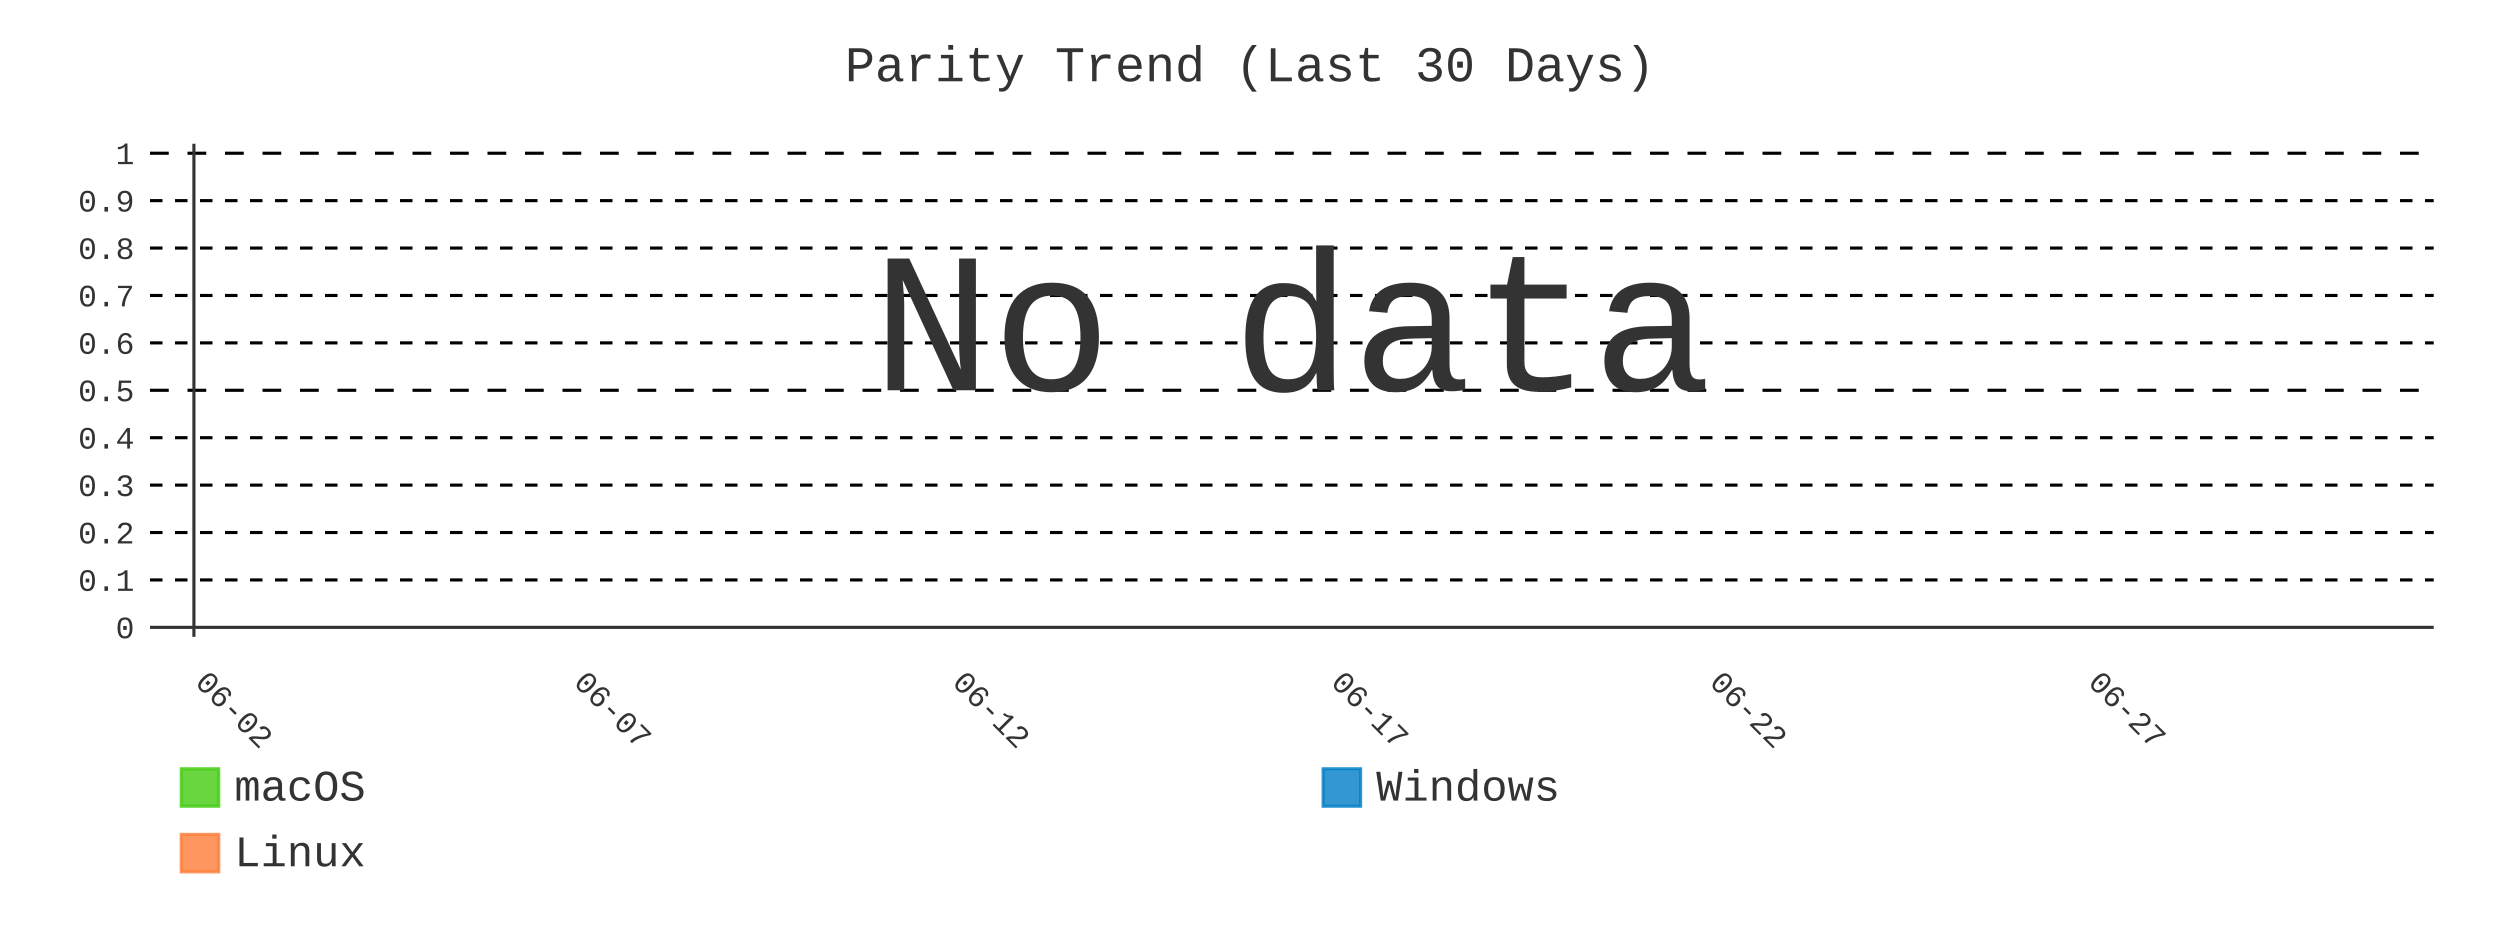
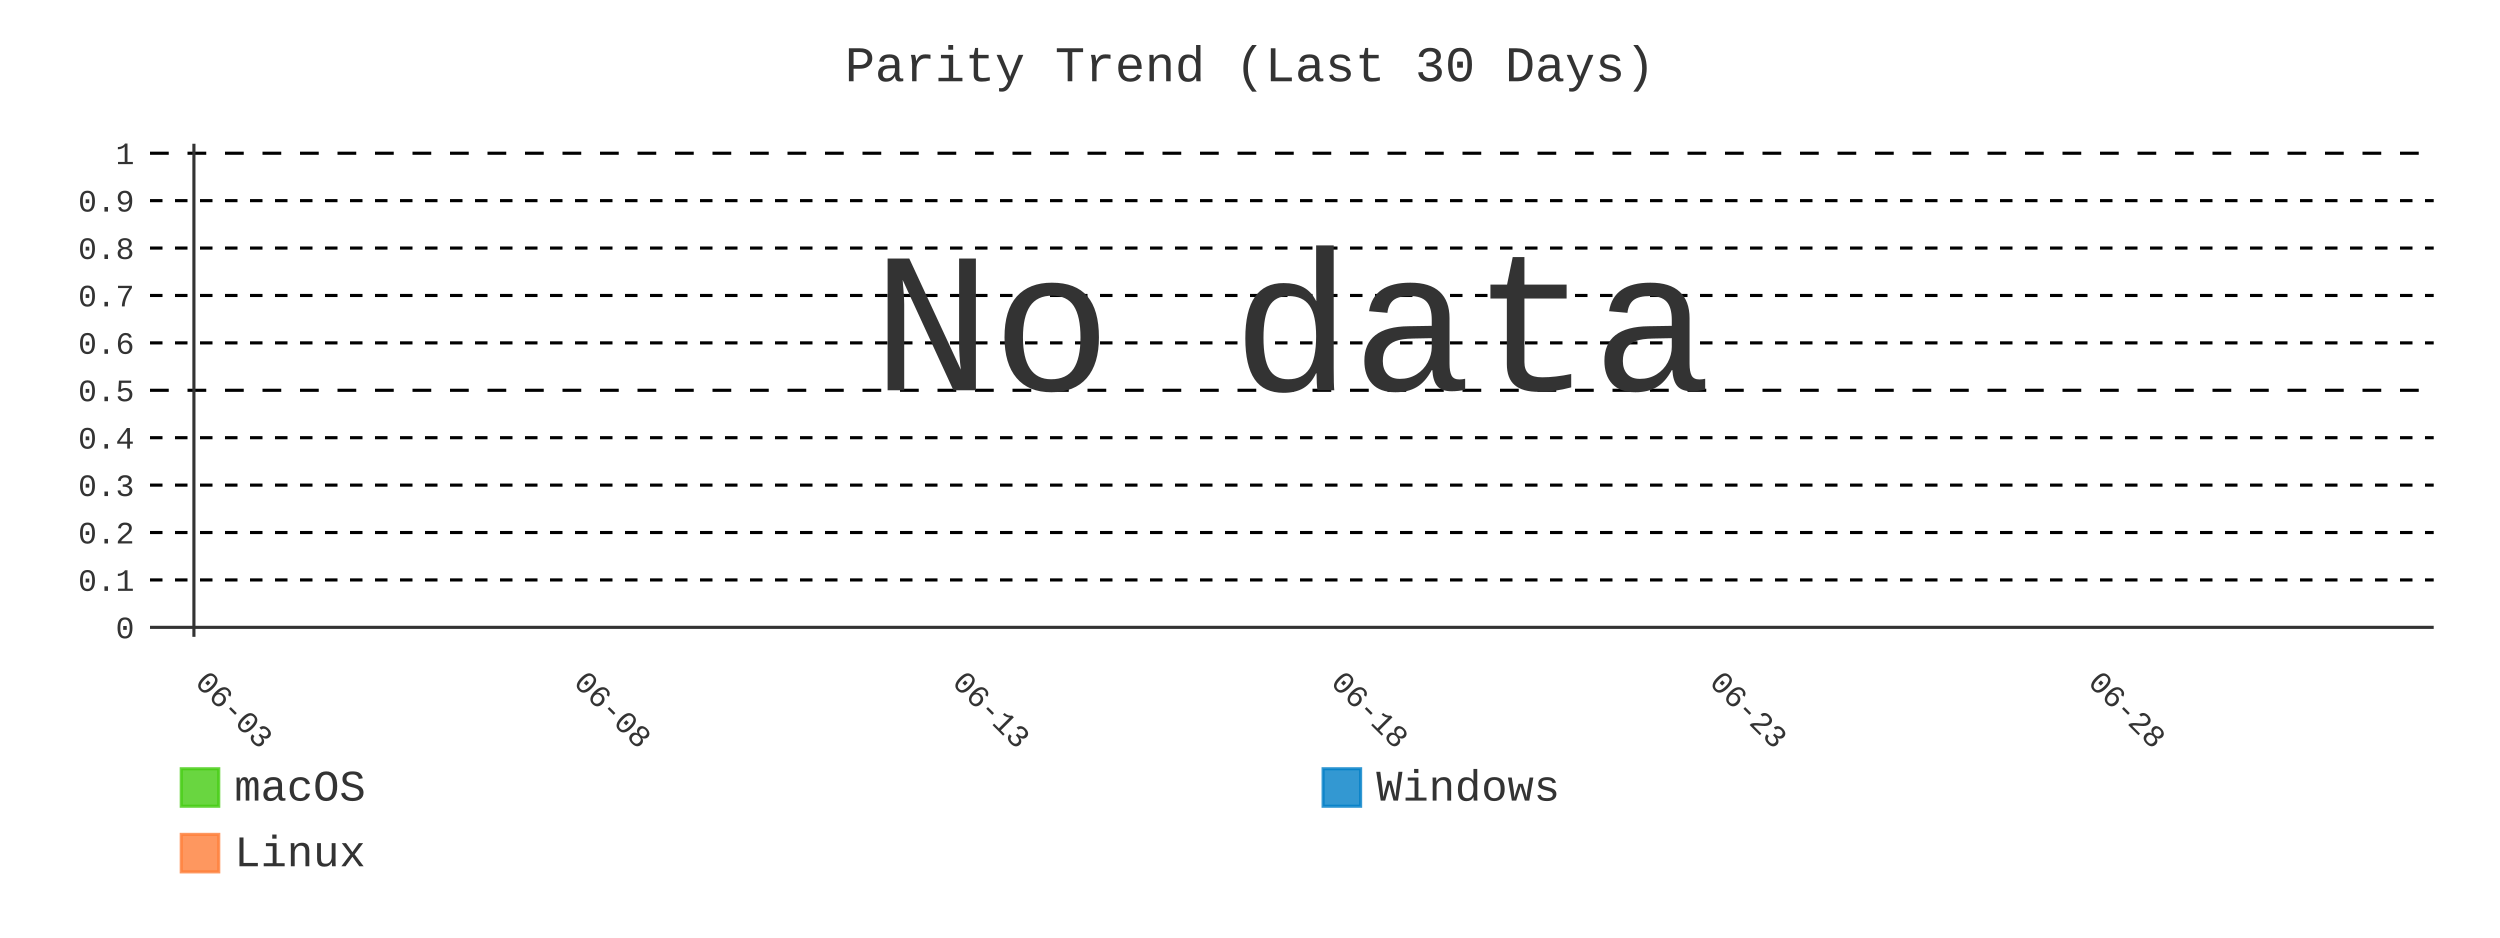
- <svg xmlns="http://www.w3.org/2000/svg" id="chart-d392892b-1bfa-4c18-969d-261eb7f78b89" class="pygal-chart" viewBox="0 0 800 300">
+ <svg xmlns="http://www.w3.org/2000/svg" id="chart-e3f57de8-910a-4976-9e1d-ac6c558b8dfb" class="pygal-chart" viewBox="0 0 800 300">
  <defs>
-     <style type="text/css">#chart-d392892b-1bfa-4c18-969d-261eb7f78b89{-webkit-user-select:none;-webkit-font-smoothing:antialiased;font-family:Consolas,"Liberation Mono",Menlo,Courier,monospace}#chart-d392892b-1bfa-4c18-969d-261eb7f78b89 .title{font-family:Consolas,"Liberation Mono",Menlo,Courier,monospace;font-size:16px}#chart-d392892b-1bfa-4c18-969d-261eb7f78b89 .legends .legend text{font-family:Consolas,"Liberation Mono",Menlo,Courier,monospace;font-size:14px}#chart-d392892b-1bfa-4c18-969d-261eb7f78b89 .axis text{font-family:Consolas,"Liberation Mono",Menlo,Courier,monospace;font-size:10px}#chart-d392892b-1bfa-4c18-969d-261eb7f78b89 .axis text.major{font-family:Consolas,"Liberation Mono",Menlo,Courier,monospace;font-size:10px}#chart-d392892b-1bfa-4c18-969d-261eb7f78b89 .text-overlay text.value{font-family:Consolas,"Liberation Mono",Menlo,Courier,monospace;font-size:16px}#chart-d392892b-1bfa-4c18-969d-261eb7f78b89 .text-overlay text.label{font-family:Consolas,"Liberation Mono",Menlo,Courier,monospace;font-size:10px}#chart-d392892b-1bfa-4c18-969d-261eb7f78b89 .tooltip{font-family:Consolas,"Liberation Mono",Menlo,Courier,monospace;font-size:14px}#chart-d392892b-1bfa-4c18-969d-261eb7f78b89 text.no_data{font-family:Consolas,"Liberation Mono",Menlo,Courier,monospace;font-size:64px}
- #chart-d392892b-1bfa-4c18-969d-261eb7f78b89{background-color:transparent}#chart-d392892b-1bfa-4c18-969d-261eb7f78b89 path,#chart-d392892b-1bfa-4c18-969d-261eb7f78b89 line,#chart-d392892b-1bfa-4c18-969d-261eb7f78b89 rect,#chart-d392892b-1bfa-4c18-969d-261eb7f78b89 circle{-webkit-transition:400ms;-moz-transition:400ms;transition:400ms}#chart-d392892b-1bfa-4c18-969d-261eb7f78b89 .graph &gt; .background{fill:transparent}#chart-d392892b-1bfa-4c18-969d-261eb7f78b89 .plot &gt; .background{fill:transparent}#chart-d392892b-1bfa-4c18-969d-261eb7f78b89 .graph{fill:#333}#chart-d392892b-1bfa-4c18-969d-261eb7f78b89 text.no_data{fill:#333}#chart-d392892b-1bfa-4c18-969d-261eb7f78b89 .title{fill:#333}#chart-d392892b-1bfa-4c18-969d-261eb7f78b89 .legends .legend text{fill:#333}#chart-d392892b-1bfa-4c18-969d-261eb7f78b89 .legends .legend:hover text{fill:#333}#chart-d392892b-1bfa-4c18-969d-261eb7f78b89 .axis .line{stroke:#333}#chart-d392892b-1bfa-4c18-969d-261eb7f78b89 .axis .guide.line{stroke:#666}#chart-d392892b-1bfa-4c18-969d-261eb7f78b89 .axis .major.line{stroke:#333}#chart-d392892b-1bfa-4c18-969d-261eb7f78b89 .axis text.major{fill:#333}#chart-d392892b-1bfa-4c18-969d-261eb7f78b89 .axis.y .guides:hover .guide.line,#chart-d392892b-1bfa-4c18-969d-261eb7f78b89 .line-graph .axis.x .guides:hover .guide.line,#chart-d392892b-1bfa-4c18-969d-261eb7f78b89 .stackedline-graph .axis.x .guides:hover .guide.line,#chart-d392892b-1bfa-4c18-969d-261eb7f78b89 .xy-graph .axis.x .guides:hover .guide.line{stroke:#333}#chart-d392892b-1bfa-4c18-969d-261eb7f78b89 .axis .guides:hover text{fill:#333}#chart-d392892b-1bfa-4c18-969d-261eb7f78b89 .reactive{fill-opacity:.8;stroke-opacity:.8;stroke-width:1}#chart-d392892b-1bfa-4c18-969d-261eb7f78b89 .ci{stroke:#333}#chart-d392892b-1bfa-4c18-969d-261eb7f78b89 .reactive.active,#chart-d392892b-1bfa-4c18-969d-261eb7f78b89 .active .reactive{fill-opacity:.9;stroke-opacity:.9;stroke-width:4}#chart-d392892b-1bfa-4c18-969d-261eb7f78b89 .ci .reactive.active{stroke-width:1.5}#chart-d392892b-1bfa-4c18-969d-261eb7f78b89 .series text{fill:#333}#chart-d392892b-1bfa-4c18-969d-261eb7f78b89 .tooltip rect{fill:transparent;stroke:#333;-webkit-transition:opacity 400ms;-moz-transition:opacity 400ms;transition:opacity 400ms}#chart-d392892b-1bfa-4c18-969d-261eb7f78b89 .tooltip .label{fill:#333}#chart-d392892b-1bfa-4c18-969d-261eb7f78b89 .tooltip .label{fill:#333}#chart-d392892b-1bfa-4c18-969d-261eb7f78b89 .tooltip .legend{font-size:.8em;fill:#666}#chart-d392892b-1bfa-4c18-969d-261eb7f78b89 .tooltip .x_label{font-size:.6em;fill:#333}#chart-d392892b-1bfa-4c18-969d-261eb7f78b89 .tooltip .xlink{font-size:.5em;text-decoration:underline}#chart-d392892b-1bfa-4c18-969d-261eb7f78b89 .tooltip .value{font-size:1.5em}#chart-d392892b-1bfa-4c18-969d-261eb7f78b89 .bound{font-size:.5em}#chart-d392892b-1bfa-4c18-969d-261eb7f78b89 .max-value{font-size:.75em;fill:#666}#chart-d392892b-1bfa-4c18-969d-261eb7f78b89 .map-element{fill:transparent;stroke:#666 !important}#chart-d392892b-1bfa-4c18-969d-261eb7f78b89 .map-element .reactive{fill-opacity:inherit;stroke-opacity:inherit}#chart-d392892b-1bfa-4c18-969d-261eb7f78b89 .color-0,#chart-d392892b-1bfa-4c18-969d-261eb7f78b89 .color-0 a:visited{stroke:#4c1;fill:#4c1}#chart-d392892b-1bfa-4c18-969d-261eb7f78b89 .color-1,#chart-d392892b-1bfa-4c18-969d-261eb7f78b89 .color-1 a:visited{stroke:#007ec6;fill:#007ec6}#chart-d392892b-1bfa-4c18-969d-261eb7f78b89 .color-2,#chart-d392892b-1bfa-4c18-969d-261eb7f78b89 .color-2 a:visited{stroke:#fe7d37;fill:#fe7d37}#chart-d392892b-1bfa-4c18-969d-261eb7f78b89 .text-overlay .color-0 text{fill:black}#chart-d392892b-1bfa-4c18-969d-261eb7f78b89 .text-overlay .color-1 text{fill:black}#chart-d392892b-1bfa-4c18-969d-261eb7f78b89 .text-overlay .color-2 text{fill:black}#chart-d392892b-1bfa-4c18-969d-261eb7f78b89 .series{stroke-width:2}#chart-d392892b-1bfa-4c18-969d-261eb7f78b89 .series.serie-0{stroke-width:2}#chart-d392892b-1bfa-4c18-969d-261eb7f78b89 .series.serie-1{stroke-width:2}#chart-d392892b-1bfa-4c18-969d-261eb7f78b89 .series.serie-2{stroke-width:2}
- #chart-d392892b-1bfa-4c18-969d-261eb7f78b89 text.no_data{text-anchor:middle}#chart-d392892b-1bfa-4c18-969d-261eb7f78b89 .guide.line{fill:none}#chart-d392892b-1bfa-4c18-969d-261eb7f78b89 .centered{text-anchor:middle}#chart-d392892b-1bfa-4c18-969d-261eb7f78b89 .title{text-anchor:middle}#chart-d392892b-1bfa-4c18-969d-261eb7f78b89 .legends .legend text{fill-opacity:1}#chart-d392892b-1bfa-4c18-969d-261eb7f78b89 .axis.x text{text-anchor:middle}#chart-d392892b-1bfa-4c18-969d-261eb7f78b89 .axis.x:not(.web) text[transform]{text-anchor:start}#chart-d392892b-1bfa-4c18-969d-261eb7f78b89 .axis.x:not(.web) text[transform].backwards{text-anchor:end}#chart-d392892b-1bfa-4c18-969d-261eb7f78b89 .axis.y text{text-anchor:end}#chart-d392892b-1bfa-4c18-969d-261eb7f78b89 .axis.y text[transform].backwards{text-anchor:start}#chart-d392892b-1bfa-4c18-969d-261eb7f78b89 .axis.y2 text{text-anchor:start}#chart-d392892b-1bfa-4c18-969d-261eb7f78b89 .axis.y2 text[transform].backwards{text-anchor:end}#chart-d392892b-1bfa-4c18-969d-261eb7f78b89 .axis .guide.line{stroke-dasharray:4,4;stroke:black}#chart-d392892b-1bfa-4c18-969d-261eb7f78b89 .axis .major.guide.line{stroke-dasharray:6,6;stroke:black}#chart-d392892b-1bfa-4c18-969d-261eb7f78b89 .horizontal .axis.y .guide.line,#chart-d392892b-1bfa-4c18-969d-261eb7f78b89 .horizontal .axis.y2 .guide.line,#chart-d392892b-1bfa-4c18-969d-261eb7f78b89 .vertical .axis.x .guide.line{opacity:0}#chart-d392892b-1bfa-4c18-969d-261eb7f78b89 .horizontal .axis.always_show .guide.line,#chart-d392892b-1bfa-4c18-969d-261eb7f78b89 .vertical .axis.always_show .guide.line{opacity:1 !important}#chart-d392892b-1bfa-4c18-969d-261eb7f78b89 .axis.y .guides:hover .guide.line,#chart-d392892b-1bfa-4c18-969d-261eb7f78b89 .axis.y2 .guides:hover .guide.line,#chart-d392892b-1bfa-4c18-969d-261eb7f78b89 .axis.x .guides:hover .guide.line{opacity:1}#chart-d392892b-1bfa-4c18-969d-261eb7f78b89 .axis .guides:hover text{opacity:1}#chart-d392892b-1bfa-4c18-969d-261eb7f78b89 .nofill{fill:none}#chart-d392892b-1bfa-4c18-969d-261eb7f78b89 .subtle-fill{fill-opacity:.2}#chart-d392892b-1bfa-4c18-969d-261eb7f78b89 .dot{stroke-width:1px;fill-opacity:1;stroke-opacity:1}#chart-d392892b-1bfa-4c18-969d-261eb7f78b89 .dot.active{stroke-width:5px}#chart-d392892b-1bfa-4c18-969d-261eb7f78b89 .dot.negative{fill:transparent}#chart-d392892b-1bfa-4c18-969d-261eb7f78b89 text,#chart-d392892b-1bfa-4c18-969d-261eb7f78b89 tspan{stroke:none !important}#chart-d392892b-1bfa-4c18-969d-261eb7f78b89 .series text.active{opacity:1}#chart-d392892b-1bfa-4c18-969d-261eb7f78b89 .tooltip rect{fill-opacity:.95;stroke-width:.5}#chart-d392892b-1bfa-4c18-969d-261eb7f78b89 .tooltip text{fill-opacity:1}#chart-d392892b-1bfa-4c18-969d-261eb7f78b89 .showable{visibility:hidden}#chart-d392892b-1bfa-4c18-969d-261eb7f78b89 .showable.shown{visibility:visible}#chart-d392892b-1bfa-4c18-969d-261eb7f78b89 .gauge-background{fill:rgba(229,229,229,1);stroke:none}#chart-d392892b-1bfa-4c18-969d-261eb7f78b89 .bg-lines{stroke:transparent;stroke-width:2px}</style>
+     <style type="text/css">#chart-e3f57de8-910a-4976-9e1d-ac6c558b8dfb{-webkit-user-select:none;-webkit-font-smoothing:antialiased;font-family:Consolas,"Liberation Mono",Menlo,Courier,monospace}#chart-e3f57de8-910a-4976-9e1d-ac6c558b8dfb .title{font-family:Consolas,"Liberation Mono",Menlo,Courier,monospace;font-size:16px}#chart-e3f57de8-910a-4976-9e1d-ac6c558b8dfb .legends .legend text{font-family:Consolas,"Liberation Mono",Menlo,Courier,monospace;font-size:14px}#chart-e3f57de8-910a-4976-9e1d-ac6c558b8dfb .axis text{font-family:Consolas,"Liberation Mono",Menlo,Courier,monospace;font-size:10px}#chart-e3f57de8-910a-4976-9e1d-ac6c558b8dfb .axis text.major{font-family:Consolas,"Liberation Mono",Menlo,Courier,monospace;font-size:10px}#chart-e3f57de8-910a-4976-9e1d-ac6c558b8dfb .text-overlay text.value{font-family:Consolas,"Liberation Mono",Menlo,Courier,monospace;font-size:16px}#chart-e3f57de8-910a-4976-9e1d-ac6c558b8dfb .text-overlay text.label{font-family:Consolas,"Liberation Mono",Menlo,Courier,monospace;font-size:10px}#chart-e3f57de8-910a-4976-9e1d-ac6c558b8dfb .tooltip{font-family:Consolas,"Liberation Mono",Menlo,Courier,monospace;font-size:14px}#chart-e3f57de8-910a-4976-9e1d-ac6c558b8dfb text.no_data{font-family:Consolas,"Liberation Mono",Menlo,Courier,monospace;font-size:64px}
+ #chart-e3f57de8-910a-4976-9e1d-ac6c558b8dfb{background-color:transparent}#chart-e3f57de8-910a-4976-9e1d-ac6c558b8dfb path,#chart-e3f57de8-910a-4976-9e1d-ac6c558b8dfb line,#chart-e3f57de8-910a-4976-9e1d-ac6c558b8dfb rect,#chart-e3f57de8-910a-4976-9e1d-ac6c558b8dfb circle{-webkit-transition:400ms;-moz-transition:400ms;transition:400ms}#chart-e3f57de8-910a-4976-9e1d-ac6c558b8dfb .graph &gt; .background{fill:transparent}#chart-e3f57de8-910a-4976-9e1d-ac6c558b8dfb .plot &gt; .background{fill:transparent}#chart-e3f57de8-910a-4976-9e1d-ac6c558b8dfb .graph{fill:#333}#chart-e3f57de8-910a-4976-9e1d-ac6c558b8dfb text.no_data{fill:#333}#chart-e3f57de8-910a-4976-9e1d-ac6c558b8dfb .title{fill:#333}#chart-e3f57de8-910a-4976-9e1d-ac6c558b8dfb .legends .legend text{fill:#333}#chart-e3f57de8-910a-4976-9e1d-ac6c558b8dfb .legends .legend:hover text{fill:#333}#chart-e3f57de8-910a-4976-9e1d-ac6c558b8dfb .axis .line{stroke:#333}#chart-e3f57de8-910a-4976-9e1d-ac6c558b8dfb .axis .guide.line{stroke:#666}#chart-e3f57de8-910a-4976-9e1d-ac6c558b8dfb .axis .major.line{stroke:#333}#chart-e3f57de8-910a-4976-9e1d-ac6c558b8dfb .axis text.major{fill:#333}#chart-e3f57de8-910a-4976-9e1d-ac6c558b8dfb .axis.y .guides:hover .guide.line,#chart-e3f57de8-910a-4976-9e1d-ac6c558b8dfb .line-graph .axis.x .guides:hover .guide.line,#chart-e3f57de8-910a-4976-9e1d-ac6c558b8dfb .stackedline-graph .axis.x .guides:hover .guide.line,#chart-e3f57de8-910a-4976-9e1d-ac6c558b8dfb .xy-graph .axis.x .guides:hover .guide.line{stroke:#333}#chart-e3f57de8-910a-4976-9e1d-ac6c558b8dfb .axis .guides:hover text{fill:#333}#chart-e3f57de8-910a-4976-9e1d-ac6c558b8dfb .reactive{fill-opacity:.8;stroke-opacity:.8;stroke-width:1}#chart-e3f57de8-910a-4976-9e1d-ac6c558b8dfb .ci{stroke:#333}#chart-e3f57de8-910a-4976-9e1d-ac6c558b8dfb .reactive.active,#chart-e3f57de8-910a-4976-9e1d-ac6c558b8dfb .active .reactive{fill-opacity:.9;stroke-opacity:.9;stroke-width:4}#chart-e3f57de8-910a-4976-9e1d-ac6c558b8dfb .ci .reactive.active{stroke-width:1.5}#chart-e3f57de8-910a-4976-9e1d-ac6c558b8dfb .series text{fill:#333}#chart-e3f57de8-910a-4976-9e1d-ac6c558b8dfb .tooltip rect{fill:transparent;stroke:#333;-webkit-transition:opacity 400ms;-moz-transition:opacity 400ms;transition:opacity 400ms}#chart-e3f57de8-910a-4976-9e1d-ac6c558b8dfb .tooltip .label{fill:#333}#chart-e3f57de8-910a-4976-9e1d-ac6c558b8dfb .tooltip .label{fill:#333}#chart-e3f57de8-910a-4976-9e1d-ac6c558b8dfb .tooltip .legend{font-size:.8em;fill:#666}#chart-e3f57de8-910a-4976-9e1d-ac6c558b8dfb .tooltip .x_label{font-size:.6em;fill:#333}#chart-e3f57de8-910a-4976-9e1d-ac6c558b8dfb .tooltip .xlink{font-size:.5em;text-decoration:underline}#chart-e3f57de8-910a-4976-9e1d-ac6c558b8dfb .tooltip .value{font-size:1.5em}#chart-e3f57de8-910a-4976-9e1d-ac6c558b8dfb .bound{font-size:.5em}#chart-e3f57de8-910a-4976-9e1d-ac6c558b8dfb .max-value{font-size:.75em;fill:#666}#chart-e3f57de8-910a-4976-9e1d-ac6c558b8dfb .map-element{fill:transparent;stroke:#666 !important}#chart-e3f57de8-910a-4976-9e1d-ac6c558b8dfb .map-element .reactive{fill-opacity:inherit;stroke-opacity:inherit}#chart-e3f57de8-910a-4976-9e1d-ac6c558b8dfb .color-0,#chart-e3f57de8-910a-4976-9e1d-ac6c558b8dfb .color-0 a:visited{stroke:#4c1;fill:#4c1}#chart-e3f57de8-910a-4976-9e1d-ac6c558b8dfb .color-1,#chart-e3f57de8-910a-4976-9e1d-ac6c558b8dfb .color-1 a:visited{stroke:#007ec6;fill:#007ec6}#chart-e3f57de8-910a-4976-9e1d-ac6c558b8dfb .color-2,#chart-e3f57de8-910a-4976-9e1d-ac6c558b8dfb .color-2 a:visited{stroke:#fe7d37;fill:#fe7d37}#chart-e3f57de8-910a-4976-9e1d-ac6c558b8dfb .text-overlay .color-0 text{fill:black}#chart-e3f57de8-910a-4976-9e1d-ac6c558b8dfb .text-overlay .color-1 text{fill:black}#chart-e3f57de8-910a-4976-9e1d-ac6c558b8dfb .text-overlay .color-2 text{fill:black}#chart-e3f57de8-910a-4976-9e1d-ac6c558b8dfb .series{stroke-width:2}#chart-e3f57de8-910a-4976-9e1d-ac6c558b8dfb .series.serie-0{stroke-width:2}#chart-e3f57de8-910a-4976-9e1d-ac6c558b8dfb .series.serie-1{stroke-width:2}#chart-e3f57de8-910a-4976-9e1d-ac6c558b8dfb .series.serie-2{stroke-width:2}
+ #chart-e3f57de8-910a-4976-9e1d-ac6c558b8dfb text.no_data{text-anchor:middle}#chart-e3f57de8-910a-4976-9e1d-ac6c558b8dfb .guide.line{fill:none}#chart-e3f57de8-910a-4976-9e1d-ac6c558b8dfb .centered{text-anchor:middle}#chart-e3f57de8-910a-4976-9e1d-ac6c558b8dfb .title{text-anchor:middle}#chart-e3f57de8-910a-4976-9e1d-ac6c558b8dfb .legends .legend text{fill-opacity:1}#chart-e3f57de8-910a-4976-9e1d-ac6c558b8dfb .axis.x text{text-anchor:middle}#chart-e3f57de8-910a-4976-9e1d-ac6c558b8dfb .axis.x:not(.web) text[transform]{text-anchor:start}#chart-e3f57de8-910a-4976-9e1d-ac6c558b8dfb .axis.x:not(.web) text[transform].backwards{text-anchor:end}#chart-e3f57de8-910a-4976-9e1d-ac6c558b8dfb .axis.y text{text-anchor:end}#chart-e3f57de8-910a-4976-9e1d-ac6c558b8dfb .axis.y text[transform].backwards{text-anchor:start}#chart-e3f57de8-910a-4976-9e1d-ac6c558b8dfb .axis.y2 text{text-anchor:start}#chart-e3f57de8-910a-4976-9e1d-ac6c558b8dfb .axis.y2 text[transform].backwards{text-anchor:end}#chart-e3f57de8-910a-4976-9e1d-ac6c558b8dfb .axis .guide.line{stroke-dasharray:4,4;stroke:black}#chart-e3f57de8-910a-4976-9e1d-ac6c558b8dfb .axis .major.guide.line{stroke-dasharray:6,6;stroke:black}#chart-e3f57de8-910a-4976-9e1d-ac6c558b8dfb .horizontal .axis.y .guide.line,#chart-e3f57de8-910a-4976-9e1d-ac6c558b8dfb .horizontal .axis.y2 .guide.line,#chart-e3f57de8-910a-4976-9e1d-ac6c558b8dfb .vertical .axis.x .guide.line{opacity:0}#chart-e3f57de8-910a-4976-9e1d-ac6c558b8dfb .horizontal .axis.always_show .guide.line,#chart-e3f57de8-910a-4976-9e1d-ac6c558b8dfb .vertical .axis.always_show .guide.line{opacity:1 !important}#chart-e3f57de8-910a-4976-9e1d-ac6c558b8dfb .axis.y .guides:hover .guide.line,#chart-e3f57de8-910a-4976-9e1d-ac6c558b8dfb .axis.y2 .guides:hover .guide.line,#chart-e3f57de8-910a-4976-9e1d-ac6c558b8dfb .axis.x .guides:hover .guide.line{opacity:1}#chart-e3f57de8-910a-4976-9e1d-ac6c558b8dfb .axis .guides:hover text{opacity:1}#chart-e3f57de8-910a-4976-9e1d-ac6c558b8dfb .nofill{fill:none}#chart-e3f57de8-910a-4976-9e1d-ac6c558b8dfb .subtle-fill{fill-opacity:.2}#chart-e3f57de8-910a-4976-9e1d-ac6c558b8dfb .dot{stroke-width:1px;fill-opacity:1;stroke-opacity:1}#chart-e3f57de8-910a-4976-9e1d-ac6c558b8dfb .dot.active{stroke-width:5px}#chart-e3f57de8-910a-4976-9e1d-ac6c558b8dfb .dot.negative{fill:transparent}#chart-e3f57de8-910a-4976-9e1d-ac6c558b8dfb text,#chart-e3f57de8-910a-4976-9e1d-ac6c558b8dfb tspan{stroke:none !important}#chart-e3f57de8-910a-4976-9e1d-ac6c558b8dfb .series text.active{opacity:1}#chart-e3f57de8-910a-4976-9e1d-ac6c558b8dfb .tooltip rect{fill-opacity:.95;stroke-width:.5}#chart-e3f57de8-910a-4976-9e1d-ac6c558b8dfb .tooltip text{fill-opacity:1}#chart-e3f57de8-910a-4976-9e1d-ac6c558b8dfb .showable{visibility:hidden}#chart-e3f57de8-910a-4976-9e1d-ac6c558b8dfb .showable.shown{visibility:visible}#chart-e3f57de8-910a-4976-9e1d-ac6c558b8dfb .gauge-background{fill:rgba(229,229,229,1);stroke:none}#chart-e3f57de8-910a-4976-9e1d-ac6c558b8dfb .bg-lines{stroke:transparent;stroke-width:2px}</style>
  </defs>
  <g class="graph line-graph vertical">
    <rect x="0" y="0" width="800" height="300" class="background" />
    <g transform="translate(48, 46)" class="plot">
      <rect x="0" y="0" width="730.787" height="157.787" class="background" />
      <g class="axis y always_show">
        <g class="guides">
          <path d="M0 154.752 h730.787" class="axis major line" />
          <text x="-5" y="158.252" class="major">0</text>
        </g>
        <g class="guides">
          <path d="M0 139.581 h730.787" class="guide line" />
          <text x="-5" y="143.081" class="">0.1</text>
        </g>
        <g class="guides">
          <path d="M0 124.409 h730.787" class="guide line" />
          <text x="-5" y="127.909" class="">0.2</text>
        </g>
        <g class="guides">
          <path d="M0 109.237 h730.787" class="guide line" />
          <text x="-5" y="112.737" class="">0.3</text>
        </g>
        <g class="guides">
          <path d="M0 94.065 h730.787" class="guide line" />
          <text x="-5" y="97.565" class="">0.4</text>
        </g>
        <g class="guides">
          <path d="M0 78.893 h730.787" class="major guide line" />
          <text x="-5" y="82.393" class="major">0.5</text>
        </g>
        <g class="guides">
          <path d="M0 63.722 h730.787" class="guide line" />
          <text x="-5" y="67.222" class="">0.6</text>
        </g>
        <g class="guides">
          <path d="M0 48.55 h730.787" class="guide line" />
          <text x="-5" y="52.05" class="">0.7</text>
        </g>
        <g class="guides">
          <path d="M0 33.378 h730.787" class="guide line" />
          <text x="-5" y="36.878" class="">0.8</text>
        </g>
        <g class="guides">
          <path d="M0 18.206 h730.787" class="guide line" />
          <text x="-5" y="21.706" class="">0.9</text>
        </g>
        <g class="guides">
          <path d="M0 3.034 h730.787" class="major guide line" />
          <text x="-5" y="6.534" class="major">1</text>
        </g>
      </g>
      <g class="axis x">
        <g class="guides">
          <path d="M14.054 0 v157.787" class="major line" />
-           <text x="14.054" y="172.787" class="major" transform="rotate(45 14.05359 172.7868)">06-02</text>
+           <text x="14.054" y="172.787" class="major" transform="rotate(45 14.05359 172.7868)">06-03</text>
        </g>
        <g class="guides">
          <path d="M135.205 0 v157.787" class="major guide line" />
-           <text x="135.205" y="172.787" class="major" transform="rotate(45 135.2052 172.7868)">06-07</text>
+           <text x="135.205" y="172.787" class="major" transform="rotate(45 135.2052 172.7868)">06-08</text>
        </g>
        <g class="guides">
          <path d="M256.357 0 v157.787" class="major guide line" />
-           <text x="256.357" y="172.787" class="major" transform="rotate(45 256.3569 172.7868)">06-12</text>
+           <text x="256.357" y="172.787" class="major" transform="rotate(45 256.3569 172.7868)">06-13</text>
        </g>
        <g class="guides">
          <path d="M377.509 0 v157.787" class="major guide line" />
-           <text x="377.509" y="172.787" class="major" transform="rotate(45 377.5086 172.7868)">06-17</text>
+           <text x="377.509" y="172.787" class="major" transform="rotate(45 377.5086 172.7868)">06-18</text>
        </g>
        <g class="guides">
          <path d="M498.66 0 v157.787" class="major guide line" />
-           <text x="498.66" y="172.787" class="major" transform="rotate(45 498.6602 172.7868)">06-22</text>
+           <text x="498.66" y="172.787" class="major" transform="rotate(45 498.6602 172.7868)">06-23</text>
        </g>
        <g class="guides">
          <path d="M619.812 0 v157.787" class="major guide line" />
-           <text x="619.812" y="172.787" class="major" transform="rotate(45 619.8119 172.7868)">06-27</text>
+           <text x="619.812" y="172.787" class="major" transform="rotate(45 619.8119 172.7868)">06-28</text>
        </g>
      </g>
    </g>
    <g class="titles">
      <text x="400.0" y="26" class="title plot_title">Parity Trend (Last 30 Days)</text>
    </g>
    <g transform="translate(48, 46)" class="plot overlay" />
    <g transform="translate(48, 46)" class="plot text-overlay">
      <text x="365.393" y="78.893" class="no_data">No data</text>
    </g>
    <g transform="translate(48, 46)" class="plot tooltip-overlay">
      <g transform="translate(0 0)" style="opacity: 0" class="tooltip">
        <rect rx="0" ry="0" width="0" height="0" class="tooltip-box" />
        <g class="text" />
      </g>
    </g>
    <g transform="translate(58, 245)" class="legends">
      <g id="activate-serie-0" class="legend reactive activate-serie">
        <rect x="0.0" y="1.0" width="12" height="12" class="color-0 reactive" />
        <text x="17.0" y="11.2">macOS</text>
      </g>
      <g id="activate-serie-1" class="legend reactive activate-serie">
        <rect x="365.393" y="1.0" width="12" height="12" class="color-1 reactive" />
        <text x="382.393" y="11.2">Windows</text>
      </g>
      <g id="activate-serie-2" class="legend reactive activate-serie">
        <rect x="0.0" y="22.0" width="12" height="12" class="color-2 reactive" />
        <text x="17.0" y="32.2">Linux</text>
      </g>
    </g>
  </g>
</svg>
